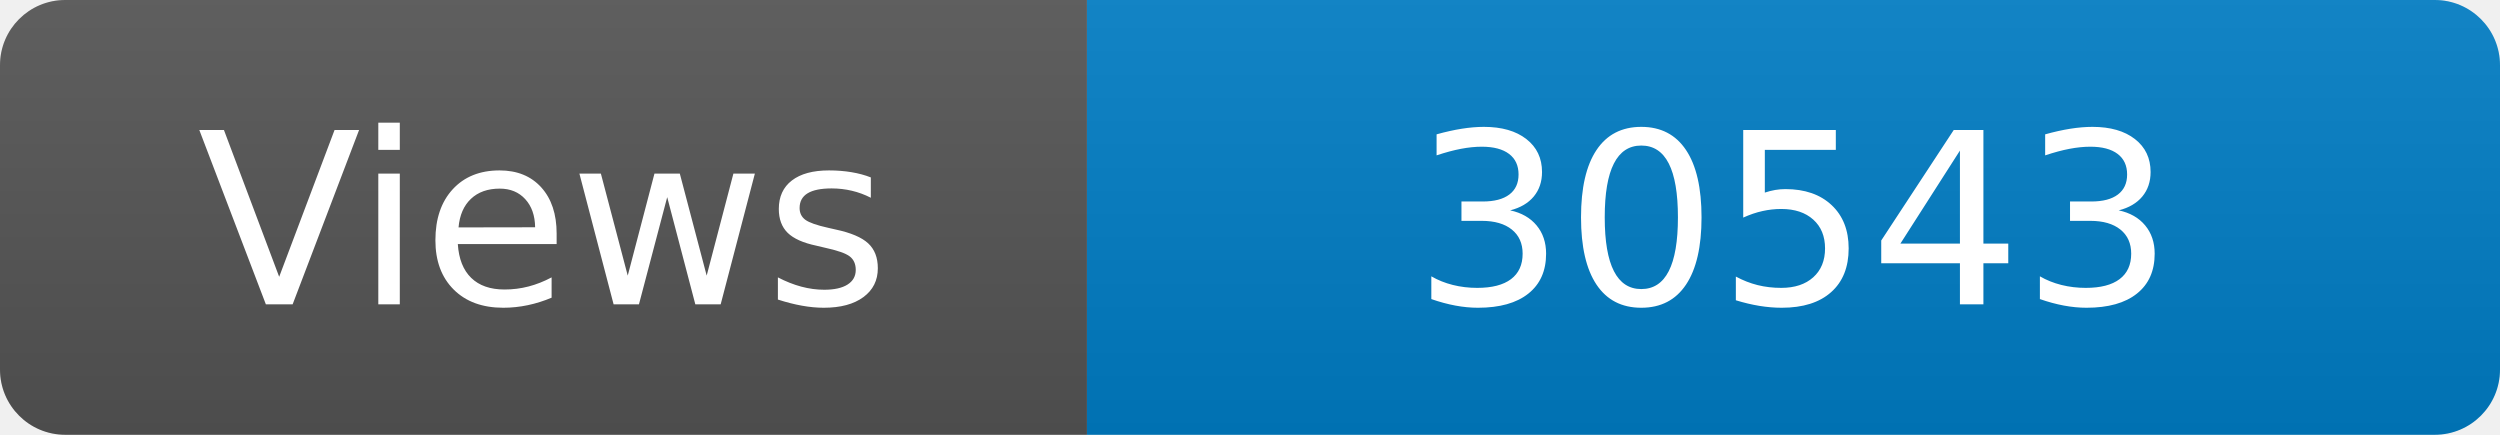
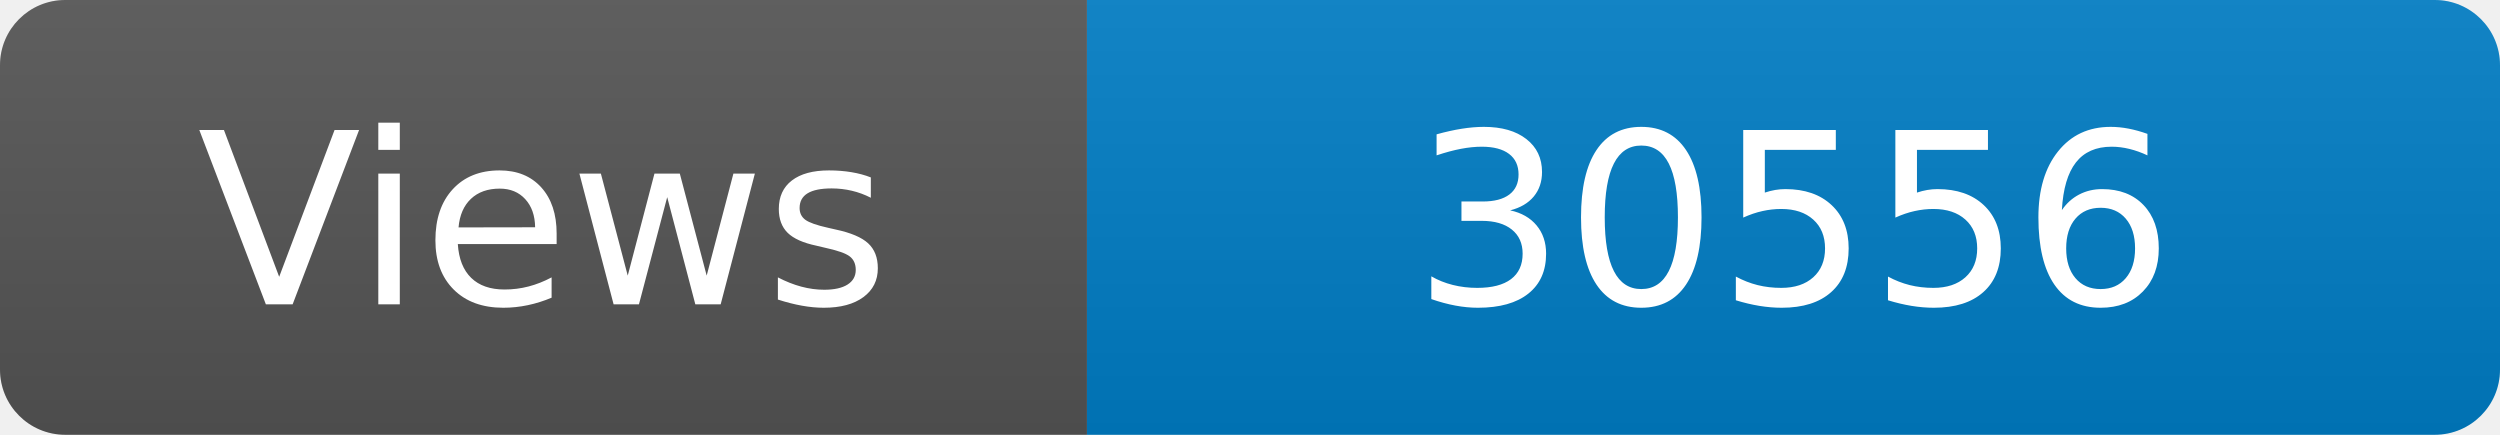
<svg xmlns="http://www.w3.org/2000/svg" width="115" height="20" role="img" aria-label="Maintained?: yes">
  <linearGradient id="s" x2="0" y2="100%">
    <stop offset="0" stop-color="#bbb" stop-opacity=".1" />
    <stop offset="1" stop-opacity=".1" />
  </linearGradient>
  <clipPath id="r">
    <rect width="115" height="20" rx="3" fill="#fff" />
  </clipPath>
  <g clip-path="url(#r)">
    <rect width="50" height="20" fill="#555" />
    <rect x="50" width="160" height="20" fill="#007ec6" />
    <rect width="115" height="20" fill="url(#s)" />
  </g>
  <g fill="#fff" text-anchor="middle" font-family="Verdana,Geneva,DejaVu Sans,sans-serif" font-size="110">
    <text x="250" y="140" transform="scale(.1)" fill="#fff">Views</text>
-     <text x="825" y="140" transform="scale(.1)" fill="#fff">30543</text>
+     <text x="825" y="140" transform="scale(.1)" fill="#fff">30556</text>
  </g>
</svg>
